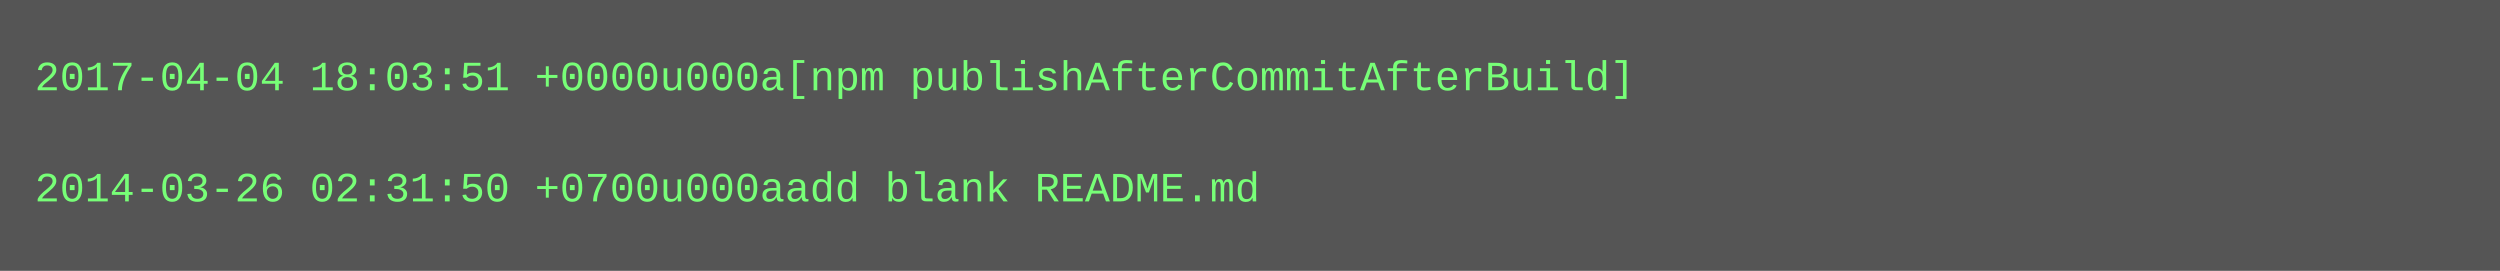
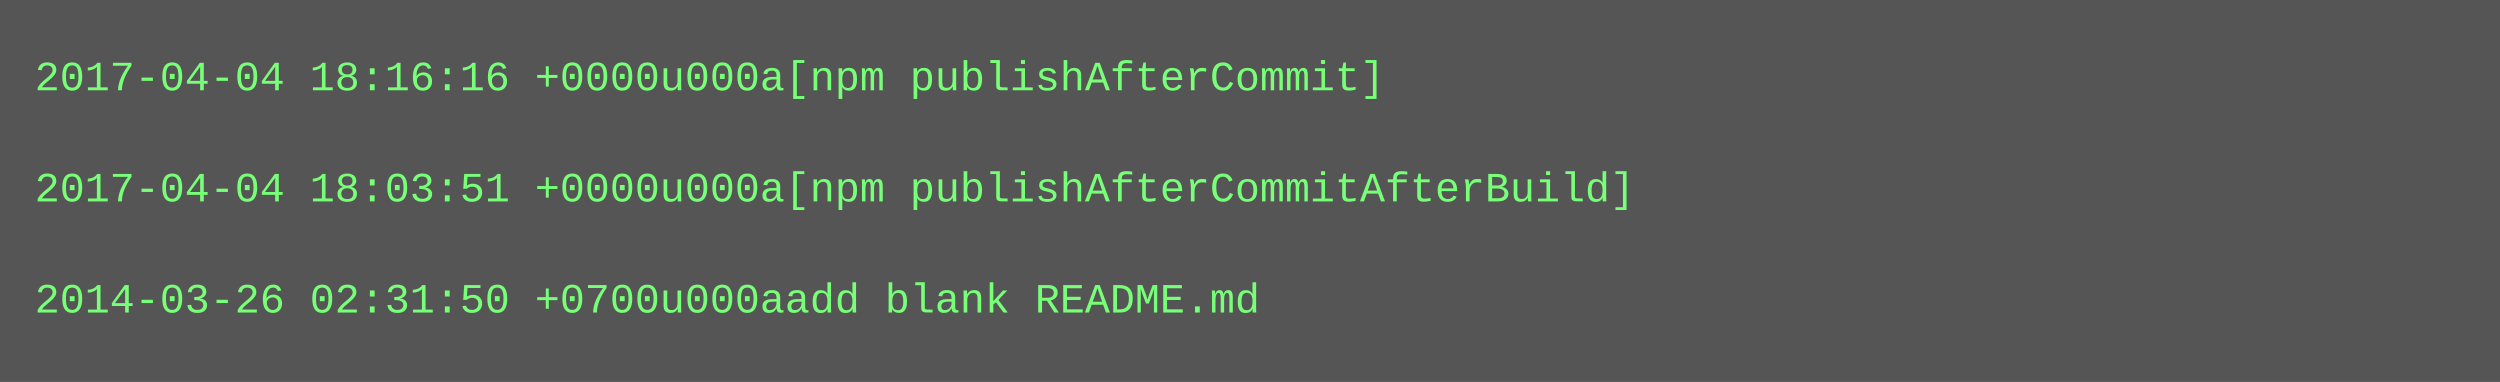
- <svg xmlns="http://www.w3.org/2000/svg" height="78" width="720">
-   <rect height="78" fill="#555" width="720" />
+ <svg xmlns="http://www.w3.org/2000/svg" height="110" width="720">
+   <rect height="110" fill="#555" width="720" />
  <text fill="#7f7" font-family="Courier New" font-size="12" xml:space="preserve">
-     <tspan x="10" y="26">2017-04-04 18:03:51 +0000u000a[npm publishAfterCommitAfterBuild]</tspan>
+     <tspan x="10" y="26">2017-04-04 18:16:16 +0000u000a[npm publishAfterCommit]</tspan>
    <tspan x="10" y="42" />
-     <tspan x="10" y="58">2014-03-26 02:31:50 +0700u000aadd blank README.md</tspan>
+     <tspan x="10" y="58">2017-04-04 18:03:51 +0000u000a[npm publishAfterCommitAfterBuild]</tspan>
+     <tspan x="10" y="74" />
+     <tspan x="10" y="90">2014-03-26 02:31:50 +0700u000aadd blank README.md</tspan>
  </text>
</svg>
